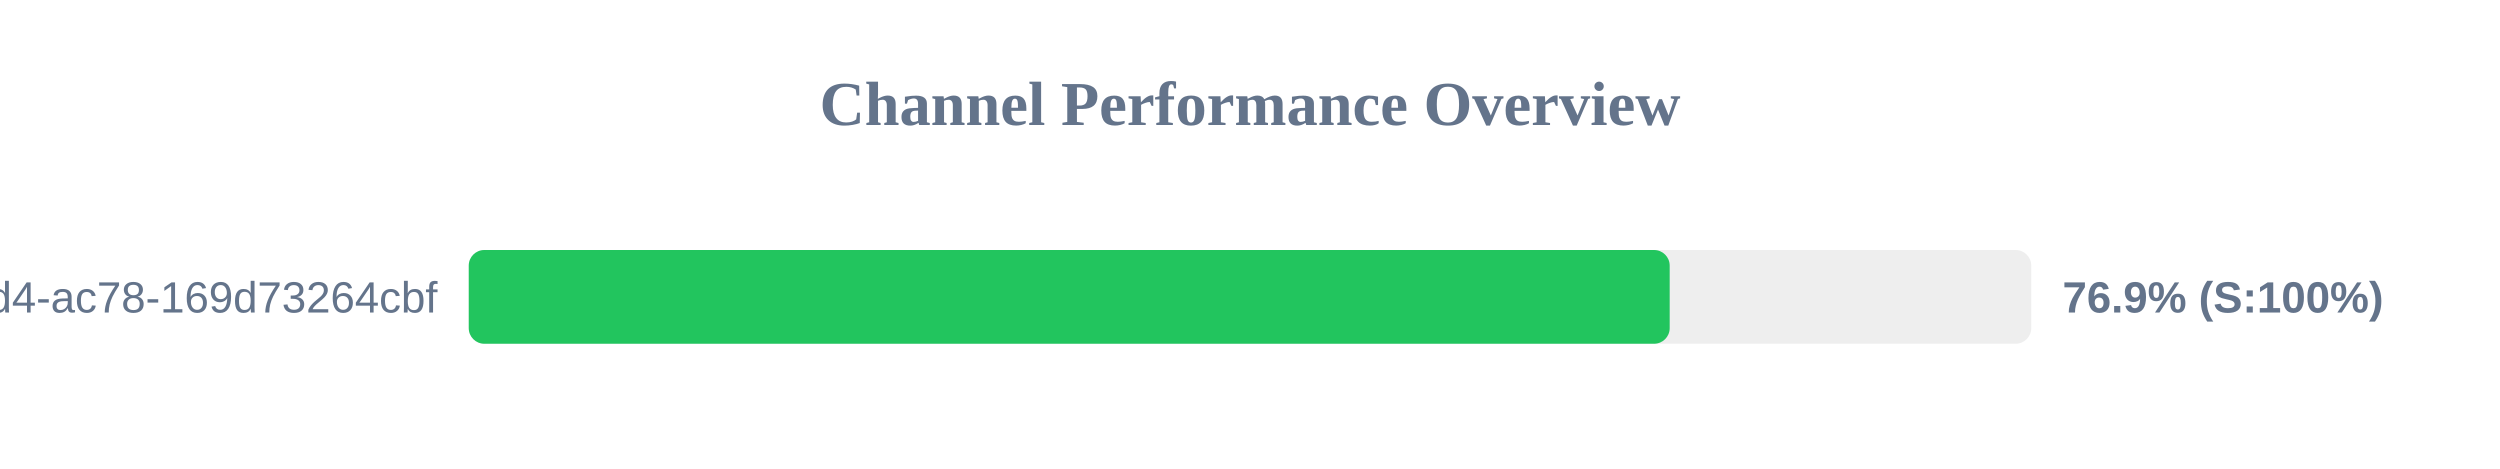
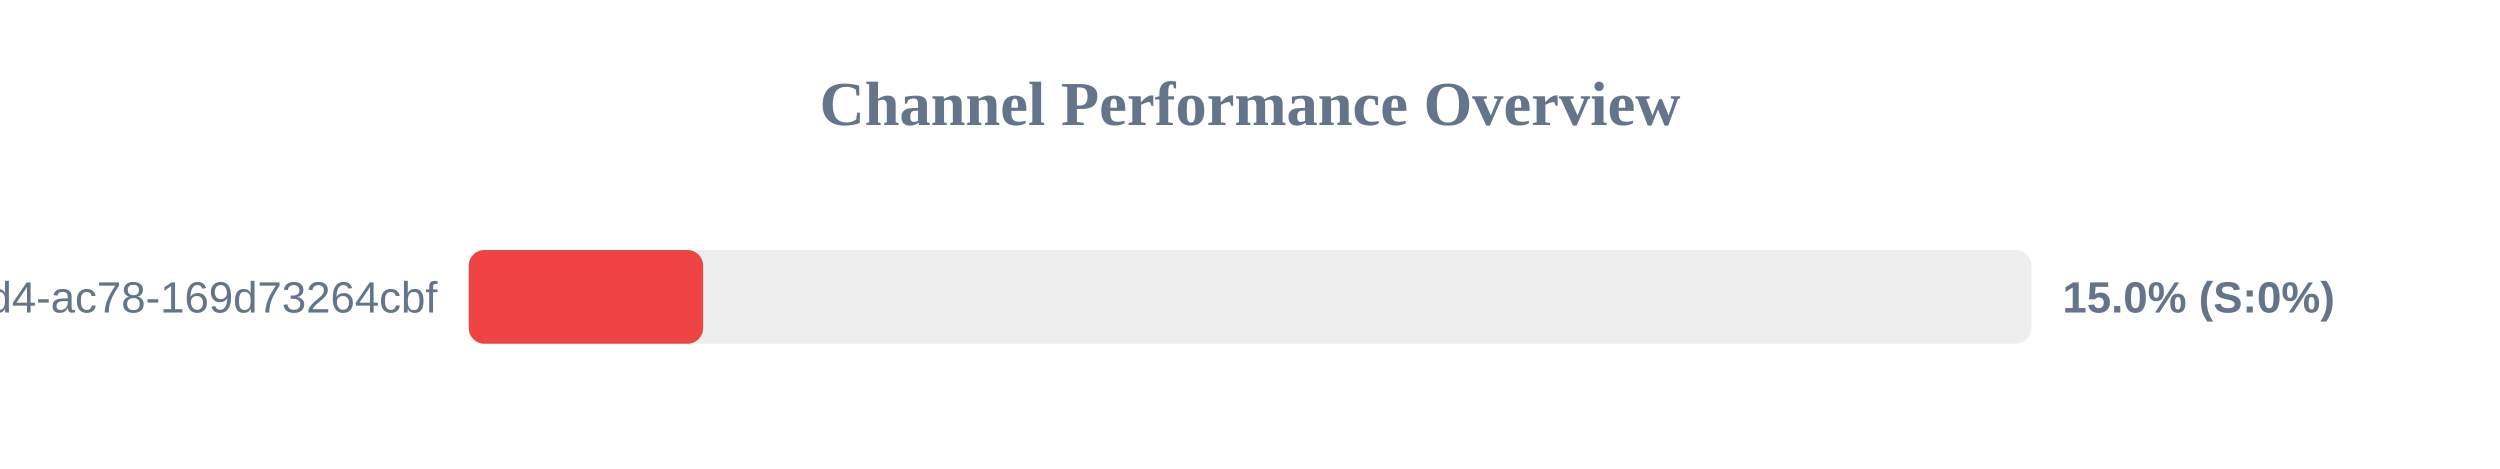
<svg xmlns="http://www.w3.org/2000/svg" width="800" height="150" version="1.1">
  <style>
        .row { font: 14px Arial; fill: #64748b; }
        .score { font: bold 14px Arial; fill: #64748b; }
    </style>
  <text x="400" y="40" text-anchor="middle" font-size="20px" font-weight="bold" fill="#64748b">Channel Performance Overview</text>
  <rect x="150" y="80" width="500" height="30" fill="#eee" rx="5" />
-   <rect x="150" y="80" width="384.3" height="30" fill="#22c55e" rx="5" />
+   <rect x="150" y="80" width="75.0" height="30" fill="#ef4444" rx="5" />
  <text x="140" y="100" text-anchor="end" class="row">?uuid=48c2c901-72e6-46d4-ac78-169d73264cbf</text>
-   <text x="660" y="100" text-anchor="start" class="score">76.9% (S:100%)</text>
+   <text x="660" y="100" text-anchor="start" class="score">15.0% (S:0%)</text>
</svg>
